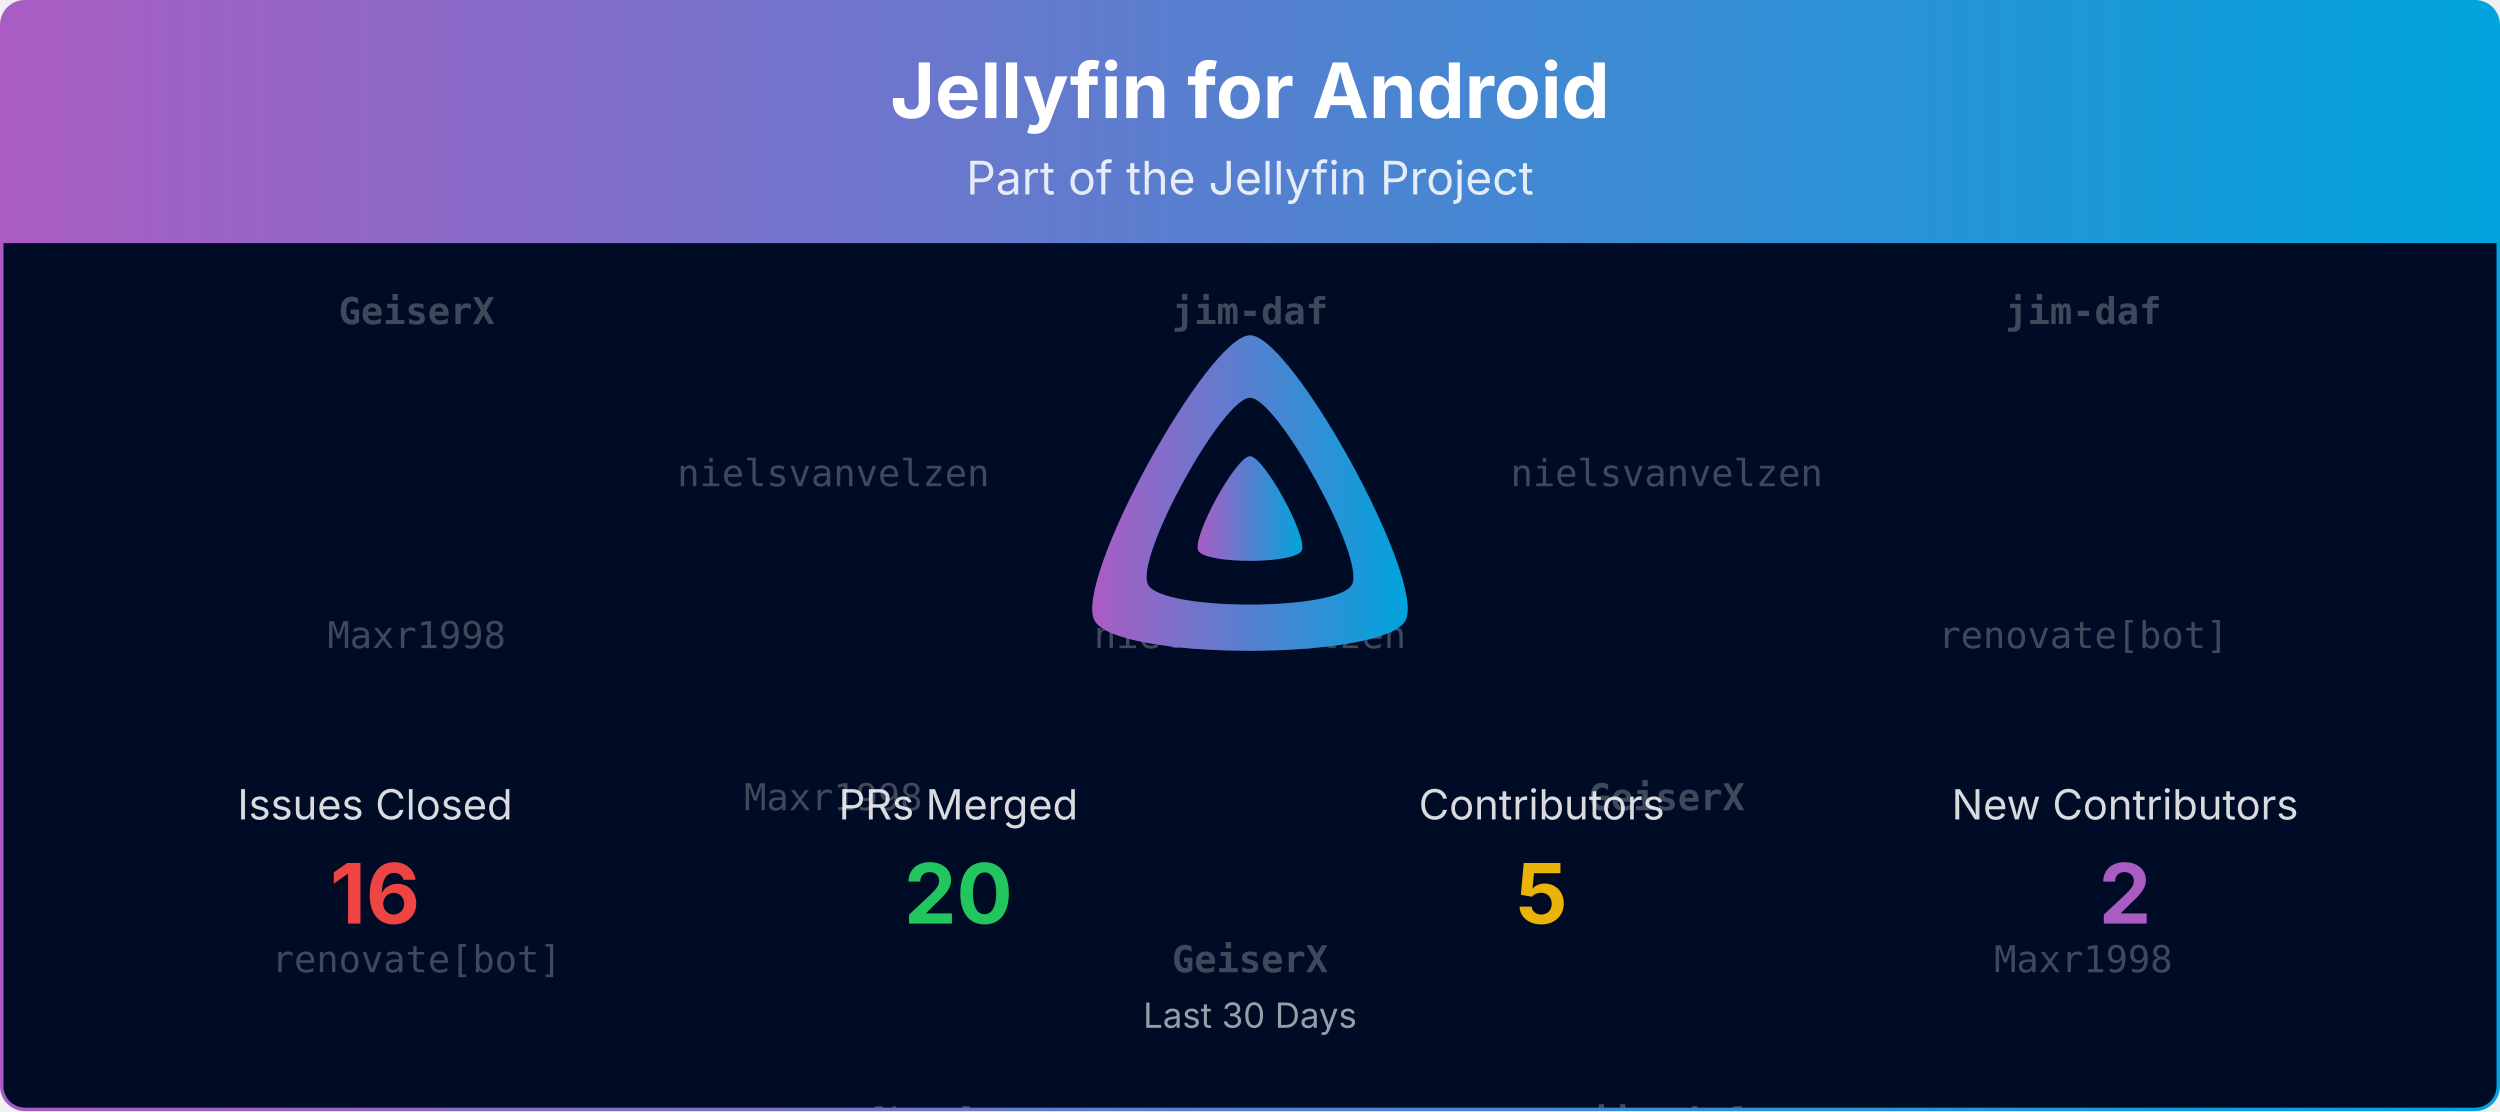
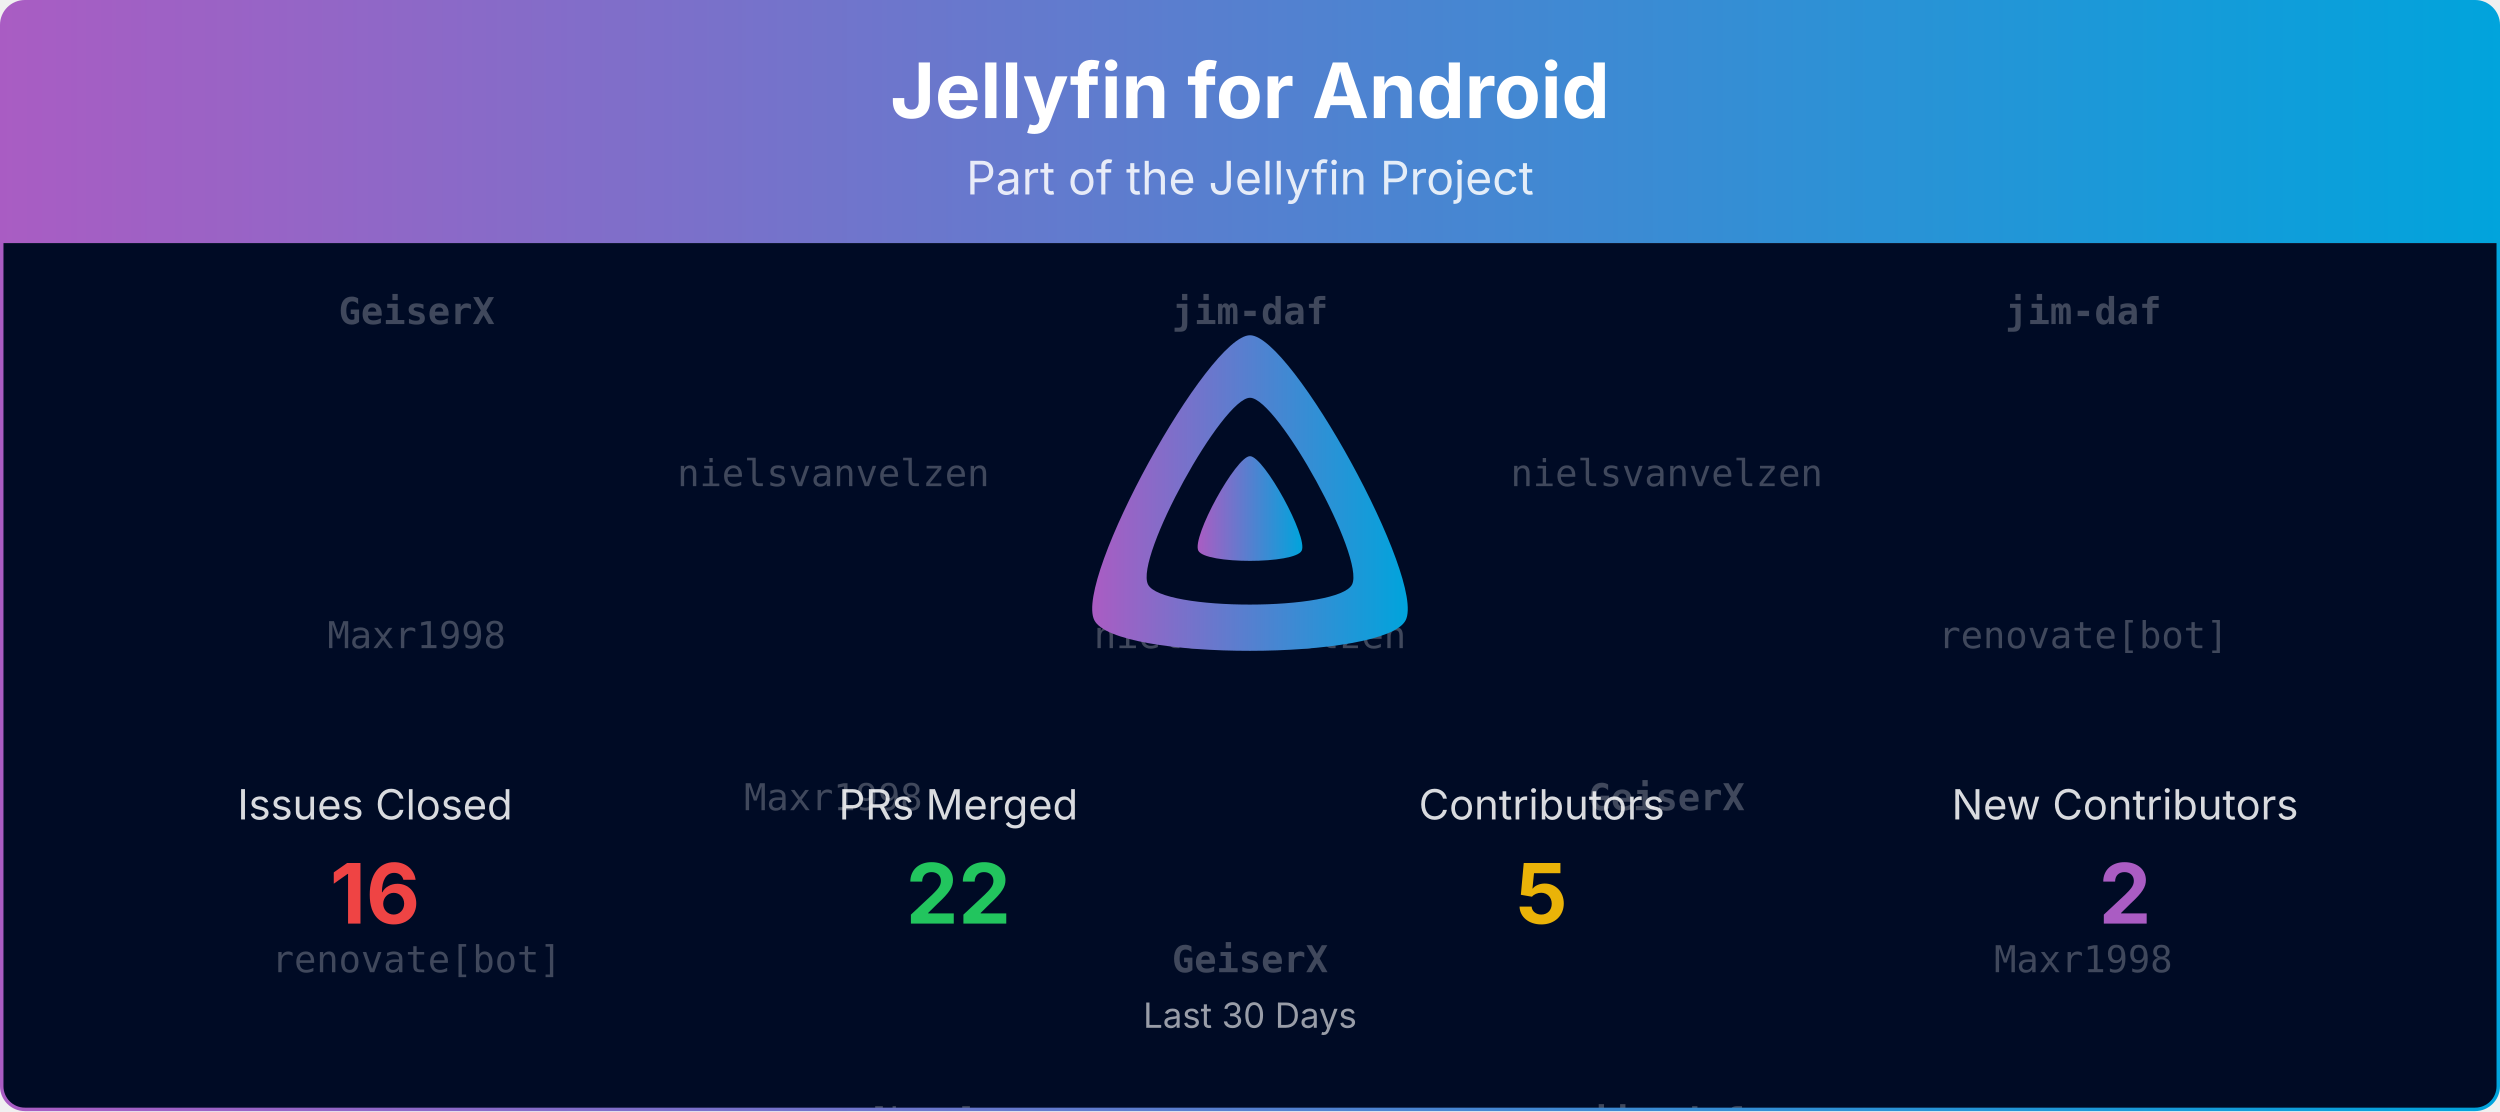
<svg xmlns="http://www.w3.org/2000/svg" viewBox="0 0 1080 480" width="100%" role="img" aria-label="Jellyfin for Android">
  <defs>
    <linearGradient id="banner-jellyfin-android-grad" x1="0" y1="0" x2="1" y2="0">
      <stop offset="0%" stop-color="#AA5CC3" />
      <stop offset="100%" stop-color="#00A4DC" />
    </linearGradient>
    <clipPath id="banner-jellyfin-android-grad-clip">
      <rect x="0.75" y="0.75" width="1078.5" height="478.5" rx="10" ry="10" />
    </clipPath>
  </defs>
  <defs>
    <clipPath id="banner-jellyfin-android-grad-rain-clip">
      <rect x="0.75" y="105" width="1078.5" height="374.25" />
    </clipPath>
  </defs>
  <g clip-path="url(#banner-jellyfin-android-grad-clip)">
    <path d="M0.75,10.75 A10.0,10.0 0 0 1 10.75,0.75 L1069.25,0.75 A10.0,10.0 0 0 1 1079.25,10.75 L1079.25,105.00 L0.75,105.00 Z" fill="url(#banner-jellyfin-android-grad)" />
    <text x="540.0" y="51" text-anchor="middle" font-size="33" font-weight="700" font-family="Plus Jakarta Sans, system-ui, -apple-system, Segoe UI, sans-serif" fill="#ffffff">Jellyfin for Android</text>
    <text x="540.0" y="84" text-anchor="middle" font-size="20" font-family="Plus Jakarta Sans, system-ui, -apple-system, Segoe UI, sans-serif" fill="#ffffff" opacity="0.85">Part of the Jellyfin Project</text>
    <rect x="0.75" y="105" width="1078.5" height="374.25" fill="#000b25" />
    <g opacity="0.25" clip-path="url(#banner-jellyfin-android-grad-rain-clip)" font-family="ui-monospace, SFMono-Regular, Menlo, Consolas, monospace" font-size="16" fill="#ffffff" text-anchor="middle">
      <g transform="translate(180.00,105)">
        <g>
          <animateTransform attributeName="transform" type="translate" values="0,-420;0,0" dur="10.00s" begin="-0.00s" repeatCount="indefinite" />
          <text y="35.0" font-weight="700">GeiserX</text>
          <text y="175.0">Maxr1998</text>
          <text y="315.0">renovate[bot]</text>
          <text y="455.0" font-weight="700">GeiserX</text>
          <text y="595.0">Maxr1998</text>
          <text y="735.0">renovate[bot]</text>
        </g>
      </g>
      <g transform="translate(540.00,105)">
        <g>
          <animateTransform attributeName="transform" type="translate" values="0,-420;0,0" dur="10.00s" begin="-1.91s" repeatCount="indefinite" />
          <text y="35.0" font-weight="700">jim-daf</text>
          <text y="175.0">nielsvanvelzen</text>
          <text y="315.0" font-weight="700">GeiserX</text>
          <text y="455.0" font-weight="700">jim-daf</text>
          <text y="595.0">nielsvanvelzen</text>
          <text y="735.0" font-weight="700">GeiserX</text>
        </g>
      </g>
      <g transform="translate(900.00,105)">
        <g>
          <animateTransform attributeName="transform" type="translate" values="0,-420;0,0" dur="10.00s" begin="-3.82s" repeatCount="indefinite" />
          <text y="35.0" font-weight="700">jim-daf</text>
          <text y="175.0">renovate[bot]</text>
          <text y="315.0">Maxr1998</text>
          <text y="455.0" font-weight="700">jim-daf</text>
          <text y="595.0">renovate[bot]</text>
          <text y="735.0">Maxr1998</text>
        </g>
      </g>
      <g transform="translate(360.00,105)">
        <g>
          <animateTransform attributeName="transform" type="translate" values="0,-420;0,0" dur="10.00s" begin="-5.73s" repeatCount="indefinite" />
          <text y="105.0">nielsvanvelzen</text>
          <text y="245.0">Maxr1998</text>
          <text y="385.0">renovate[bot]</text>
          <text y="525.0">nielsvanvelzen</text>
          <text y="665.0">Maxr1998</text>
          <text y="805.0">renovate[bot]</text>
        </g>
      </g>
      <g transform="translate(720.00,105)">
        <g>
          <animateTransform attributeName="transform" type="translate" values="0,-420;0,0" dur="10.00s" begin="-7.64s" repeatCount="indefinite" />
          <text y="105.0">nielsvanvelzen</text>
          <text y="245.0" font-weight="700">GeiserX</text>
          <text y="385.0" font-weight="700">jim-daf</text>
          <text y="525.0">nielsvanvelzen</text>
          <text y="665.0" font-weight="700">GeiserX</text>
          <text y="805.0" font-weight="700">jim-daf</text>
        </g>
      </g>
    </g>
    <g transform="translate(465.00,138.00) scale(0.29297)">
      <path fill="url(#banner-jellyfin-android-grad)" fill-rule="evenodd" d="M256,23.3c-61.6,0-259.8,359.4-229.6,420.1s429.3,60,459.2,0S317.6,23.3,256,23.3zM406.5,390.8c-19.6,39.3-281.1,39.8-300.9,0s110.1-275.3,150.4-275.3S426.1,351.4,406.5,390.8z" />
      <path fill="url(#banner-jellyfin-android-grad)" d="M256,201.6c-20.4,0-86.2,119.3-76.2,139.4s142.5,19.9,152.4,0S276.5,201.6,256,201.6z" />
    </g>
    <text x="162.0" y="354.0" text-anchor="middle" font-size="18" font-family="Plus Jakarta Sans, system-ui, -apple-system, Segoe UI, sans-serif" fill="#ffffff" opacity="0.85">Issues Closed</text>
    <text x="162.0" y="399.0" text-anchor="middle" font-size="36" font-weight="700" font-family="Plus Jakarta Sans, system-ui, -apple-system, Segoe UI, sans-serif" fill="#ef4444">16</text>
    <text x="414.0" y="354.0" text-anchor="middle" font-size="18" font-family="Plus Jakarta Sans, system-ui, -apple-system, Segoe UI, sans-serif" fill="#ffffff" opacity="0.85">PRs Merged</text>
-     <text x="414.0" y="399.0" text-anchor="middle" font-size="36" font-weight="700" font-family="Plus Jakarta Sans, system-ui, -apple-system, Segoe UI, sans-serif" fill="#22c55e">20</text>
+     <text x="414.0" y="399.0" text-anchor="middle" font-size="36" font-weight="700" font-family="Plus Jakarta Sans, system-ui, -apple-system, Segoe UI, sans-serif" fill="#22c55e">22</text>
    <text x="666.0" y="354.0" text-anchor="middle" font-size="18" font-family="Plus Jakarta Sans, system-ui, -apple-system, Segoe UI, sans-serif" fill="#ffffff" opacity="0.85">Contributors</text>
    <text x="666.0" y="399.0" text-anchor="middle" font-size="36" font-weight="700" font-family="Plus Jakarta Sans, system-ui, -apple-system, Segoe UI, sans-serif" fill="#eab308">5</text>
    <text x="918.0" y="354.0" text-anchor="middle" font-size="18" font-family="Plus Jakarta Sans, system-ui, -apple-system, Segoe UI, sans-serif" fill="#ffffff" opacity="0.85">New Contributors</text>
    <text x="918.0" y="399.0" text-anchor="middle" font-size="36" font-weight="700" font-family="Plus Jakarta Sans, system-ui, -apple-system, Segoe UI, sans-serif" fill="#AA5CC3">2</text>
    <text x="540.0" y="444.0" text-anchor="middle" font-size="15" font-family="Plus Jakarta Sans, system-ui, -apple-system, Segoe UI, sans-serif" fill="#ffffff" opacity="0.6">Last 30 Days</text>
  </g>
  <rect x="0.75" y="0.75" width="1078.5" height="478.5" rx="10" ry="10" fill="none" stroke="url(#banner-jellyfin-android-grad)" stroke-width="1.5" />
</svg>
